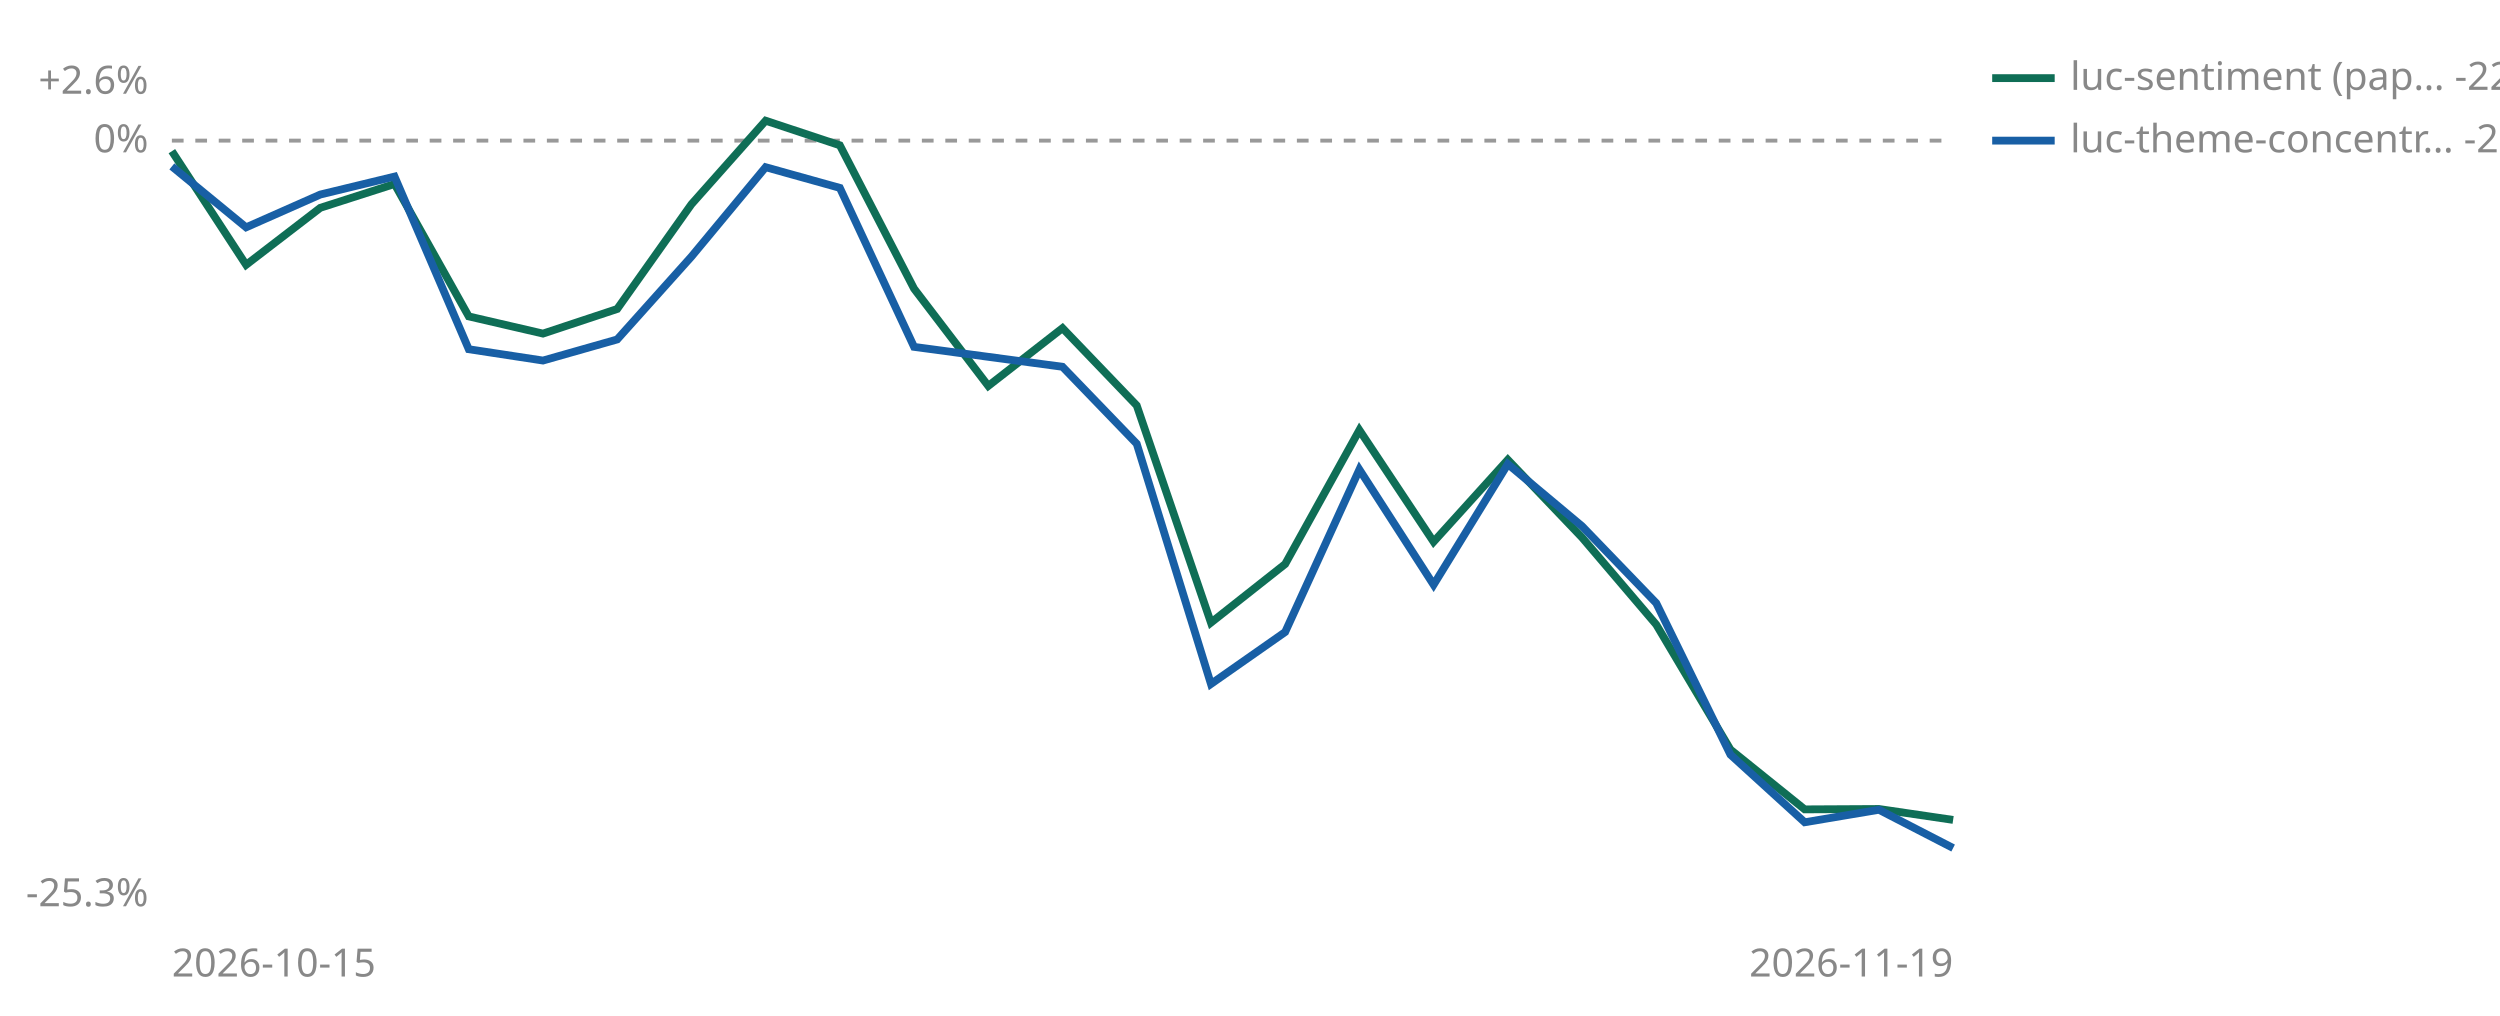
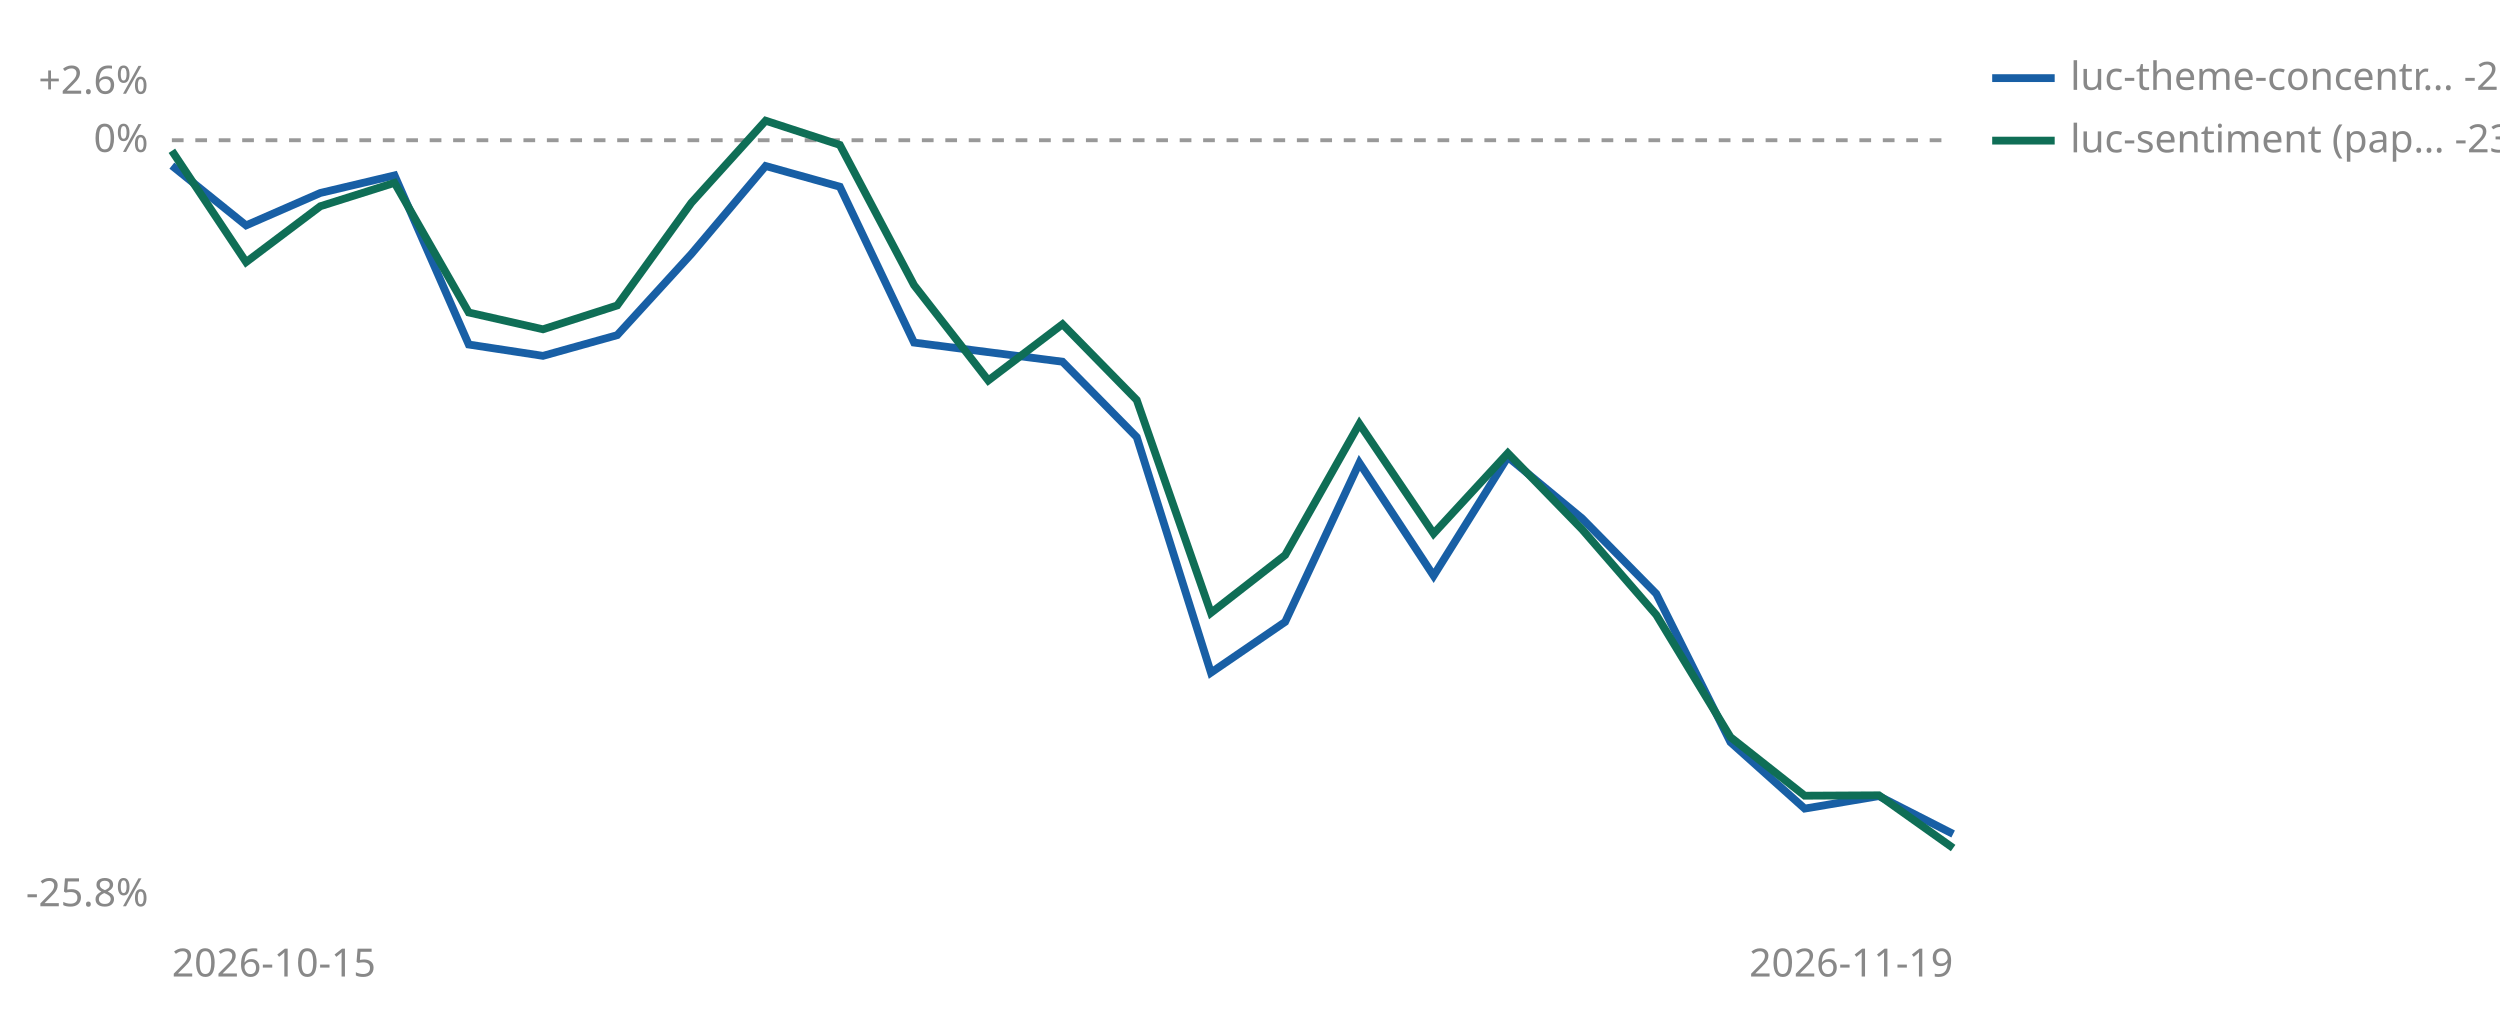
<svg xmlns="http://www.w3.org/2000/svg" viewBox="0 0 640 260" width="640" height="260" role="img" aria-label="Cumulative percent return since joining, per strategy">
-   <line id="zero" x1="44" y1="36.0" x2="500" y2="36.0" stroke="#999999" stroke-width="1" stroke-dasharray="3 3" />
-   <text x="38" y="39.0" font-size="10" fill="#888888" text-anchor="end" font-family="sans-serif">0%</text>
+   <line id="zero" x1="44" y1="35.9" x2="500" y2="35.9" stroke="#999999" stroke-width="1" stroke-dasharray="3 3" />
+   <text x="38" y="38.9" font-size="10" fill="#888888" text-anchor="end" font-family="sans-serif">0%</text>
  <text x="38" y="24.0" font-size="10" fill="#888888" text-anchor="end" font-family="sans-serif">+2.6%</text>
-   <text x="38" y="232.0" font-size="10" fill="#888888" text-anchor="end" font-family="sans-serif">-25.3%</text>
+   <text x="38" y="232.0" font-size="10" fill="#888888" text-anchor="end" font-family="sans-serif">-25.8%</text>
  <text x="44" y="250" font-size="10" fill="#888888" font-family="sans-serif">2026-10-15</text>
  <text x="500" y="250" font-size="10" fill="#888888" text-anchor="end" font-family="sans-serif">2026-11-19</text>
-   <polyline points="44.0,38.7 63.0,67.8 82.0,53.2 101.0,47.1 120.0,81.0 139.0,85.4 158.0,79.1 177.0,52.3 196.0,30.9 215.0,37.2 234.0,73.9 253.0,98.8 272.0,84.0 291.0,103.8 310.0,159.4 329.0,144.4 348.0,110.1 367.0,138.7 386.0,117.7 405.0,137.6 424.0,159.9 443.0,191.9 462.0,207.2 481.0,207.1 500.0,209.9" fill="none" stroke="#0F6E56" stroke-width="2" />
-   <polyline points="44.0,42.6 63.0,58.2 82.0,49.8 101.0,45.2 120.0,89.4 139.0,92.3 158.0,86.9 177.0,65.7 196.0,42.8 215.0,48.1 234.0,88.8 272.0,93.9 291.0,113.6 310.0,175.1 329.0,161.8 348.0,120.2 367.0,149.7 386.0,118.8 405.0,134.7 424.0,154.4 443.0,193.2 462.0,210.5 481.0,207.3 500.0,217.1" fill="none" stroke="#185FA5" stroke-width="2" />
-   <line x1="510" y1="20" x2="526" y2="20" stroke="#0F6E56" stroke-width="2" />
-   <text x="530" y="23" font-size="10" fill="#888888" font-family="sans-serif">luc-sentiment (pap… -22.4%</text>
-   <line x1="510" y1="36" x2="526" y2="36" stroke="#185FA5" stroke-width="2" />
-   <text x="530" y="39" font-size="10" fill="#888888" font-family="sans-serif">luc-theme-concentr… -23.4%</text>
+   <polyline points="44.0,42.4 63.0,57.7 82.0,49.4 101.0,44.9 120.0,88.2 139.0,91.1 158.0,85.8 177.0,65.0 196.0,42.5 215.0,47.8 234.0,87.7 272.0,92.6 291.0,111.9 310.0,172.2 329.0,159.2 348.0,118.5 367.0,147.4 386.0,117.0 405.0,132.7 424.0,152.0 443.0,190.0 462.0,207.0 481.0,203.8 500.0,213.5" fill="none" stroke="#185FA5" stroke-width="2" />
+   <polyline points="44.0,38.6 63.0,67.1 82.0,52.8 101.0,46.8 120.0,80.0 139.0,84.3 158.0,78.2 177.0,51.9 196.0,30.9 215.0,37.1 234.0,73.0 253.0,97.4 272.0,83.0 291.0,102.4 310.0,156.9 329.0,142.1 348.0,108.5 367.0,136.6 386.0,116.0 405.0,135.5 424.0,157.4 443.0,188.7 462.0,203.7 481.0,203.6 500.0,217.1" fill="none" stroke="#0F6E56" stroke-width="2" />
+   <line x1="510" y1="20" x2="526" y2="20" stroke="#185FA5" stroke-width="2" />
+   <text x="530" y="23" font-size="10" fill="#888888" font-family="sans-serif">luc-theme-concentr… -23.4%</text>
+   <line x1="510" y1="36" x2="526" y2="36" stroke="#0F6E56" stroke-width="2" />
+   <text x="530" y="39" font-size="10" fill="#888888" font-family="sans-serif">luc-sentiment (pap… -23.8%</text>
</svg>
